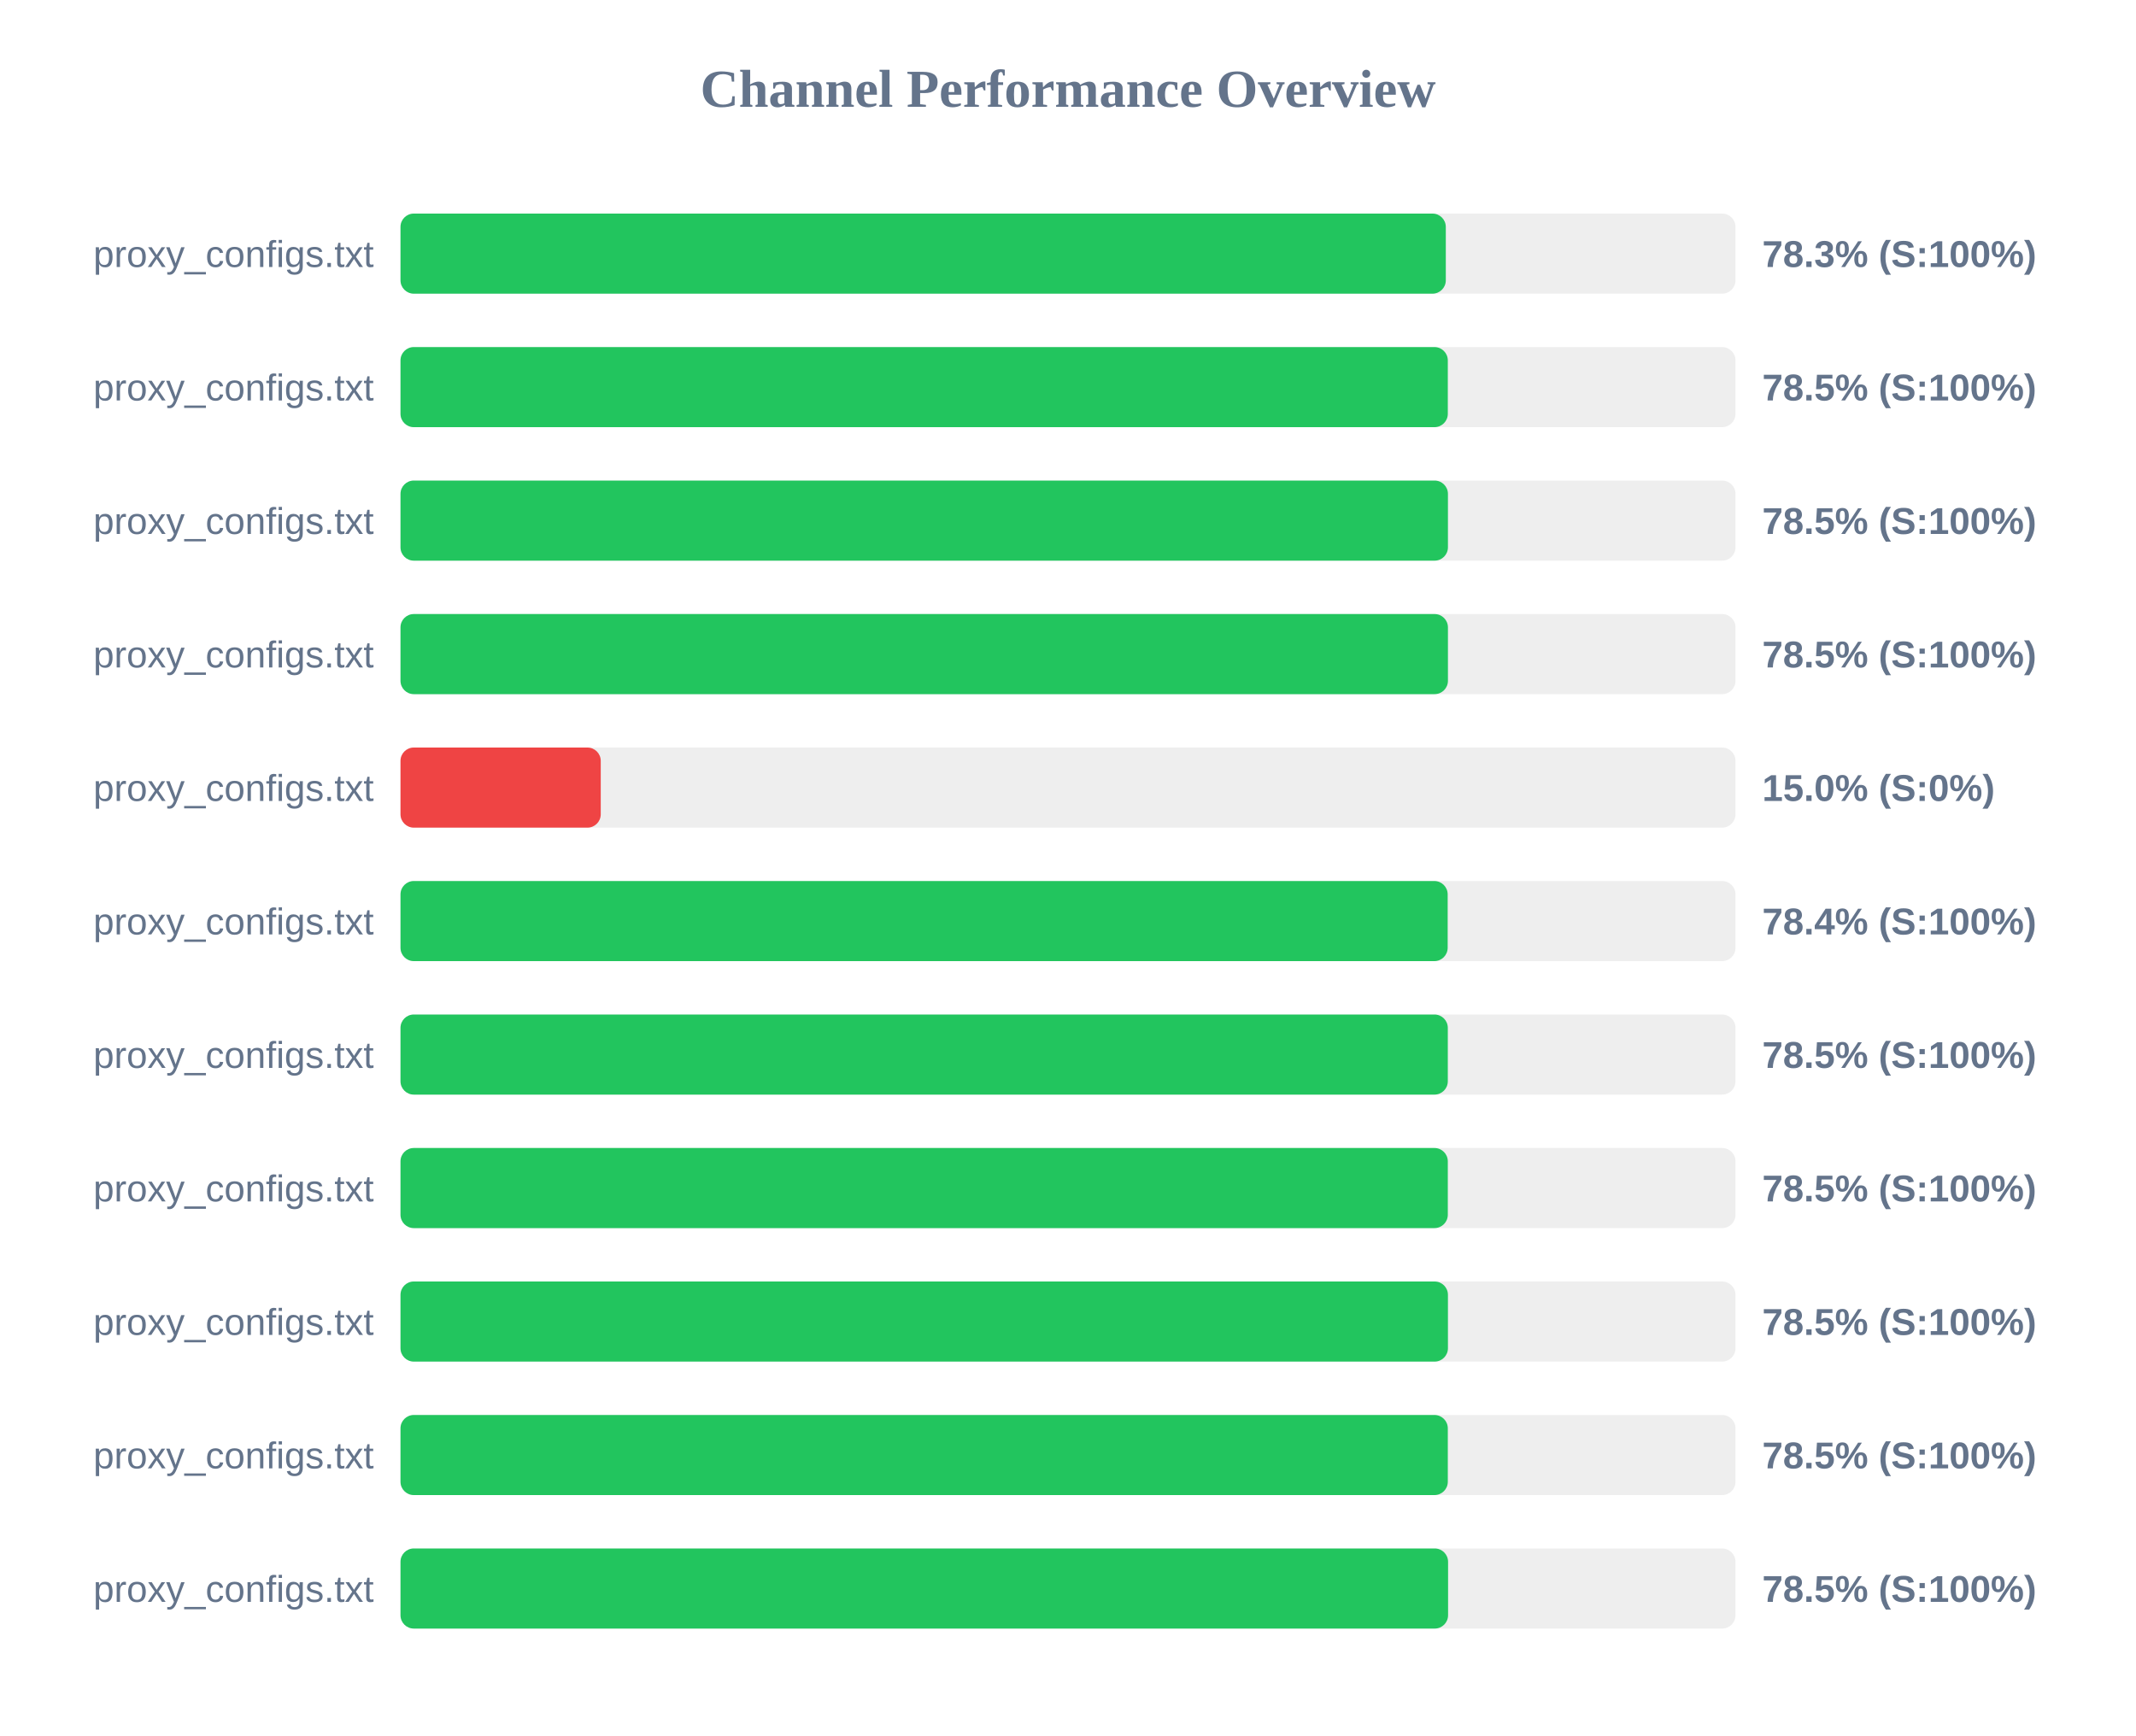
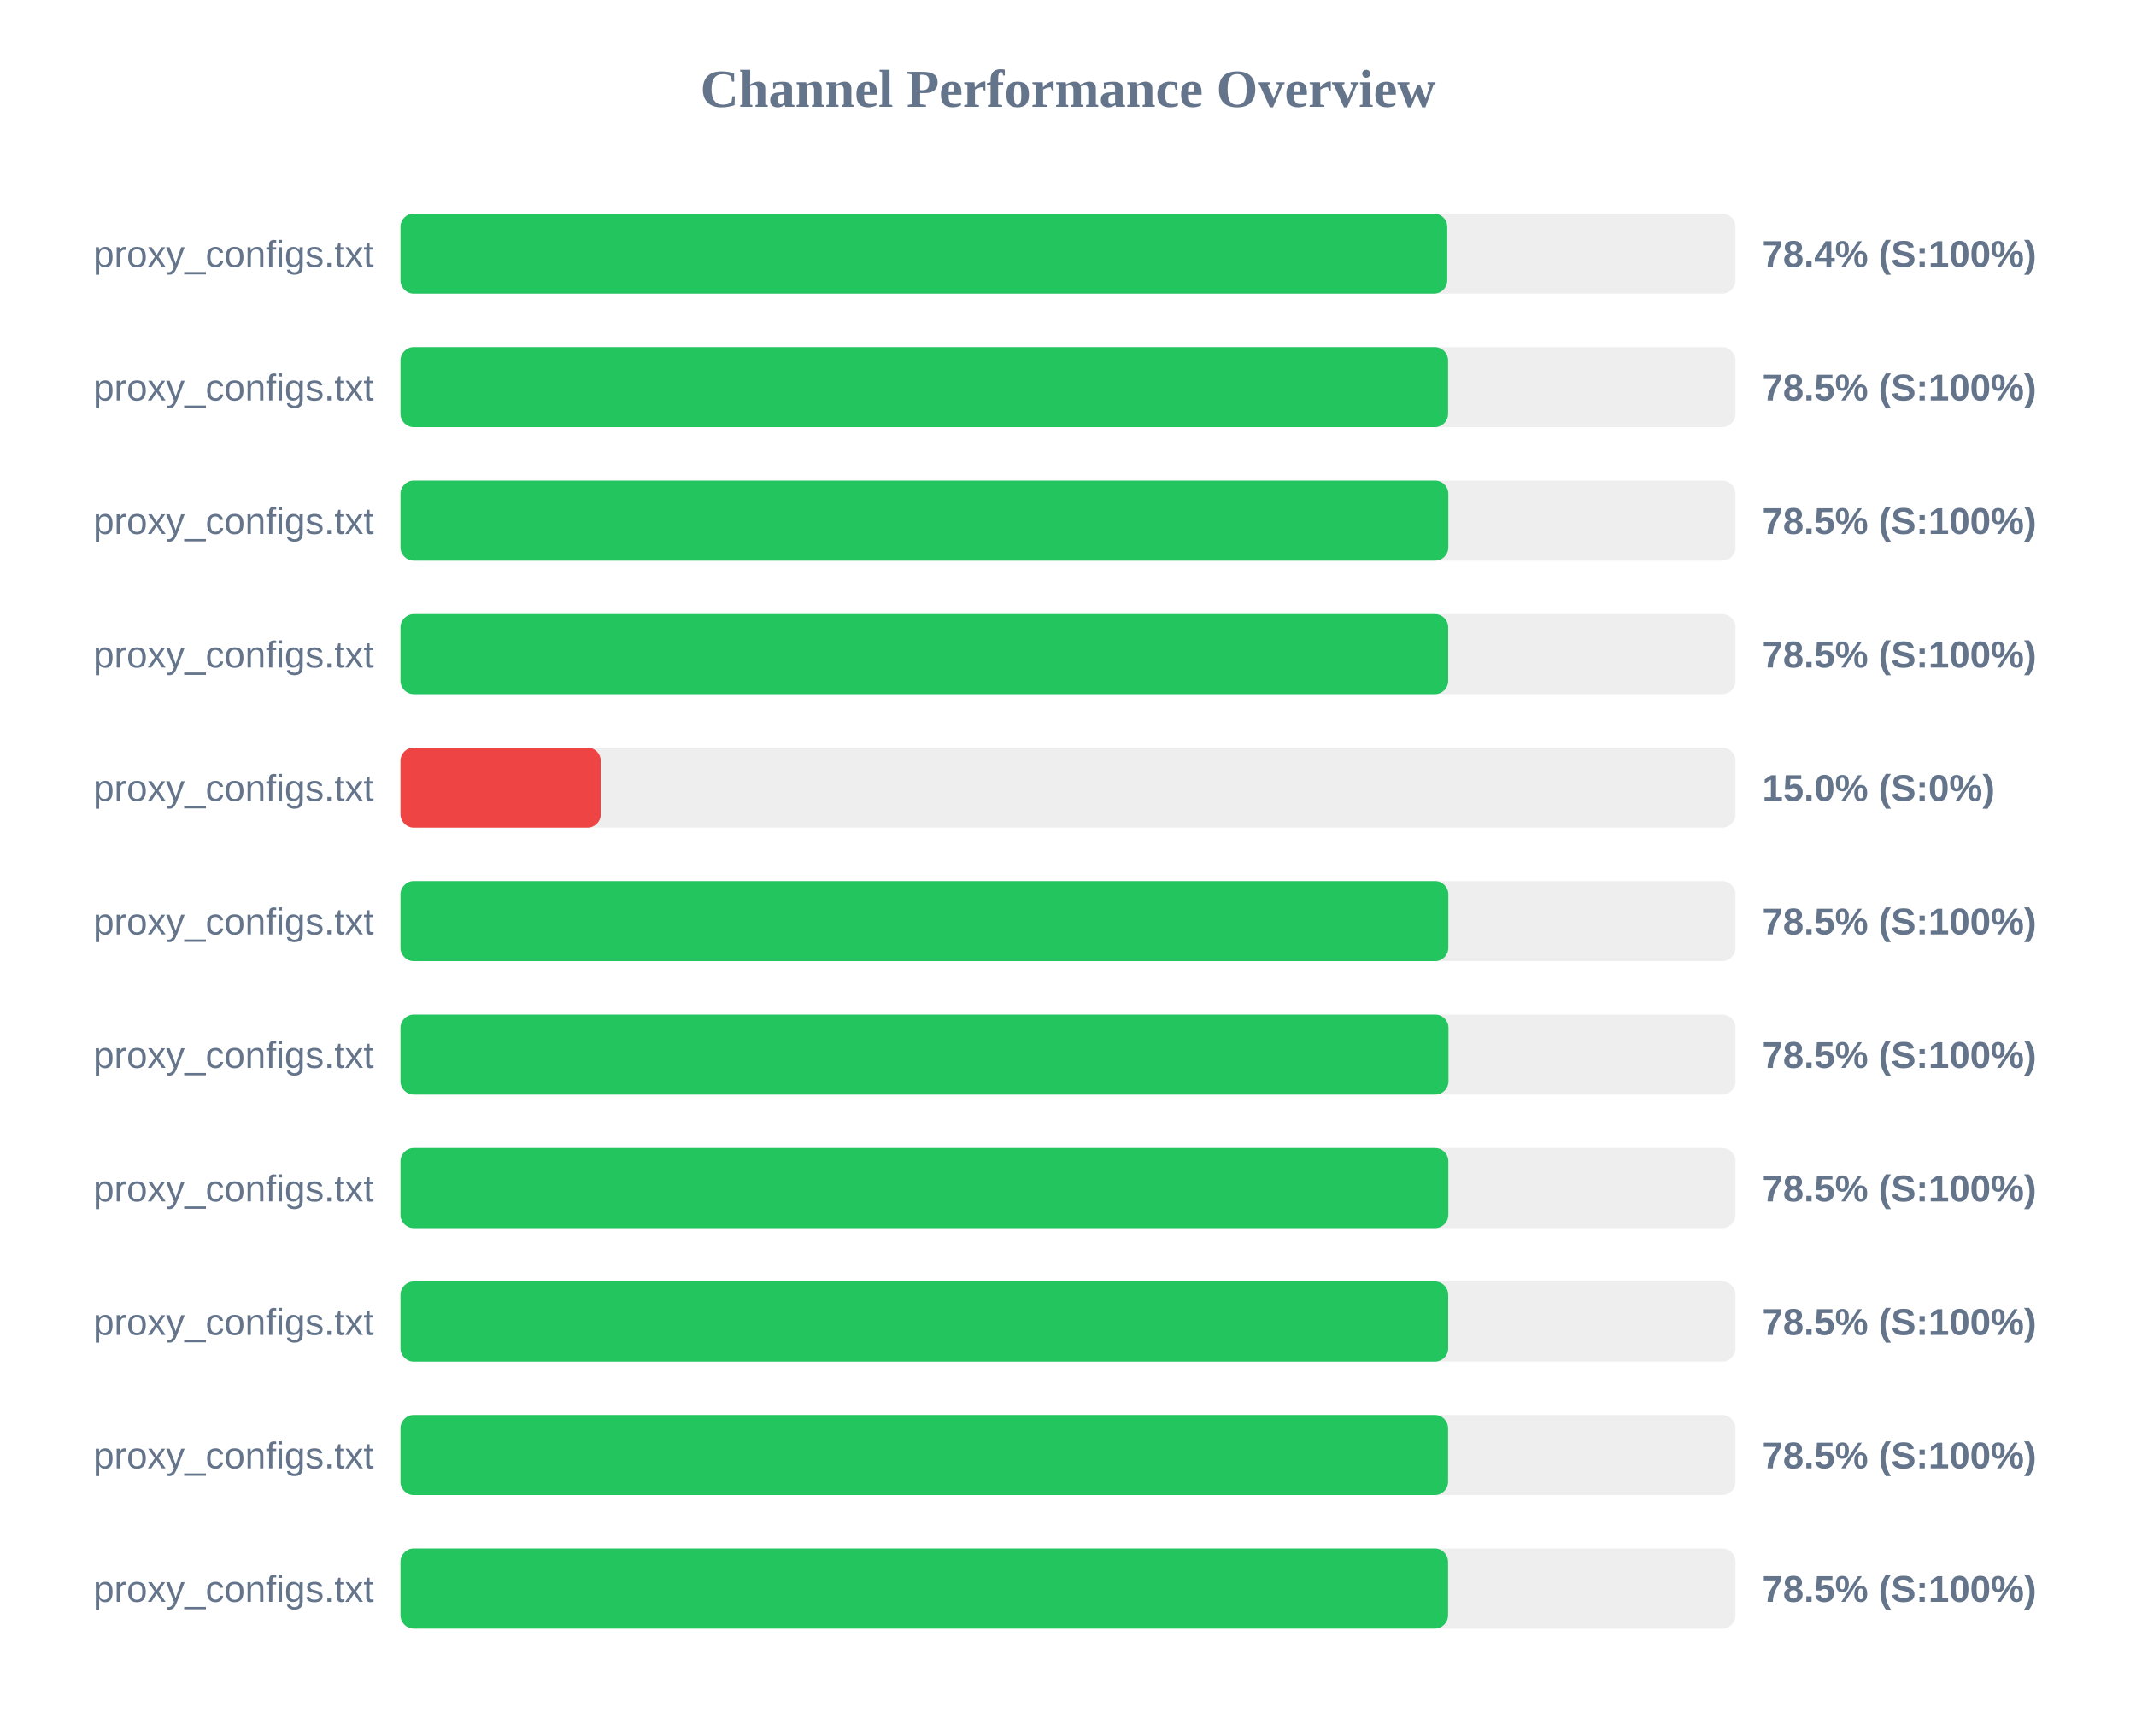
<svg xmlns="http://www.w3.org/2000/svg" width="800" height="650" version="1.1">
  <style>
        .row { font: 14px Arial; fill: #64748b; }
        .score { font: bold 14px Arial; fill: #64748b; }
    </style>
  <text x="400" y="40" text-anchor="middle" font-size="20px" font-weight="bold" fill="#64748b">Channel Performance Overview</text>
  <rect x="150" y="80" width="500" height="30" fill="#eee" rx="5" />
-   <rect x="150" y="80" width="391.5" height="30" fill="#22c55e" rx="5" />
+   <rect x="150" y="80" width="392.05" height="30" fill="#22c55e" rx="5" />
  <text x="140" y="100" text-anchor="end" class="row">proxy_configs.txt</text>
-   <text x="660" y="100" text-anchor="start" class="score">78.3% (S:100%)</text>
+   <text x="660" y="100" text-anchor="start" class="score">78.4% (S:100%)</text>
  <rect x="150" y="130" width="500" height="30" fill="#eee" rx="5" />
-   <rect x="150" y="130" width="392.25" height="30" fill="#22c55e" rx="5" />
+   <rect x="150" y="130" width="392.35" height="30" fill="#22c55e" rx="5" />
  <text x="140" y="150" text-anchor="end" class="row">proxy_configs.txt</text>
  <text x="660" y="150" text-anchor="start" class="score">78.5% (S:100%)</text>
  <rect x="150" y="180" width="500" height="30" fill="#eee" rx="5" />
-   <rect x="150" y="180" width="392.3" height="30" fill="#22c55e" rx="5" />
+   <rect x="150" y="180" width="392.45" height="30" fill="#22c55e" rx="5" />
  <text x="140" y="200" text-anchor="end" class="row">proxy_configs.txt</text>
  <text x="660" y="200" text-anchor="start" class="score">78.5% (S:100%)</text>
  <rect x="150" y="230" width="500" height="30" fill="#eee" rx="5" />
-   <rect x="150" y="230" width="392.3" height="30" fill="#22c55e" rx="5" />
+   <rect x="150" y="230" width="392.4" height="30" fill="#22c55e" rx="5" />
  <text x="140" y="250" text-anchor="end" class="row">proxy_configs.txt</text>
  <text x="660" y="250" text-anchor="start" class="score">78.5% (S:100%)</text>
  <rect x="150" y="280" width="500" height="30" fill="#eee" rx="5" />
  <rect x="150" y="280" width="75.0" height="30" fill="#ef4444" rx="5" />
  <text x="140" y="300" text-anchor="end" class="row">proxy_configs.txt</text>
  <text x="660" y="300" text-anchor="start" class="score">15.0% (S:0%)</text>
  <rect x="150" y="330" width="500" height="30" fill="#eee" rx="5" />
-   <rect x="150" y="330" width="392.2" height="30" fill="#22c55e" rx="5" />
+   <rect x="150" y="330" width="392.45" height="30" fill="#22c55e" rx="5" />
  <text x="140" y="350" text-anchor="end" class="row">proxy_configs.txt</text>
-   <text x="660" y="350" text-anchor="start" class="score">78.4% (S:100%)</text>
+   <text x="660" y="350" text-anchor="start" class="score">78.5% (S:100%)</text>
  <rect x="150" y="380" width="500" height="30" fill="#eee" rx="5" />
-   <rect x="150" y="380" width="392.25" height="30" fill="#22c55e" rx="5" />
+   <rect x="150" y="380" width="392.5" height="30" fill="#22c55e" rx="5" />
  <text x="140" y="400" text-anchor="end" class="row">proxy_configs.txt</text>
  <text x="660" y="400" text-anchor="start" class="score">78.5% (S:100%)</text>
  <rect x="150" y="430" width="500" height="30" fill="#eee" rx="5" />
-   <rect x="150" y="430" width="392.25" height="30" fill="#22c55e" rx="5" />
+   <rect x="150" y="430" width="392.45" height="30" fill="#22c55e" rx="5" />
  <text x="140" y="450" text-anchor="end" class="row">proxy_configs.txt</text>
  <text x="660" y="450" text-anchor="start" class="score">78.5% (S:100%)</text>
  <rect x="150" y="480" width="500" height="30" fill="#eee" rx="5" />
-   <rect x="150" y="480" width="392.3" height="30" fill="#22c55e" rx="5" />
+   <rect x="150" y="480" width="392.4" height="30" fill="#22c55e" rx="5" />
  <text x="140" y="500" text-anchor="end" class="row">proxy_configs.txt</text>
  <text x="660" y="500" text-anchor="start" class="score">78.5% (S:100%)</text>
  <rect x="150" y="530" width="500" height="30" fill="#eee" rx="5" />
-   <rect x="150" y="530" width="392.25" height="30" fill="#22c55e" rx="5" />
+   <rect x="150" y="530" width="392.35" height="30" fill="#22c55e" rx="5" />
  <text x="140" y="550" text-anchor="end" class="row">proxy_configs.txt</text>
  <text x="660" y="550" text-anchor="start" class="score">78.5% (S:100%)</text>
  <rect x="150" y="580" width="500" height="30" fill="#eee" rx="5" />
  <rect x="150" y="580" width="392.35" height="30" fill="#22c55e" rx="5" />
  <text x="140" y="600" text-anchor="end" class="row">proxy_configs.txt</text>
  <text x="660" y="600" text-anchor="start" class="score">78.5% (S:100%)</text>
</svg>
